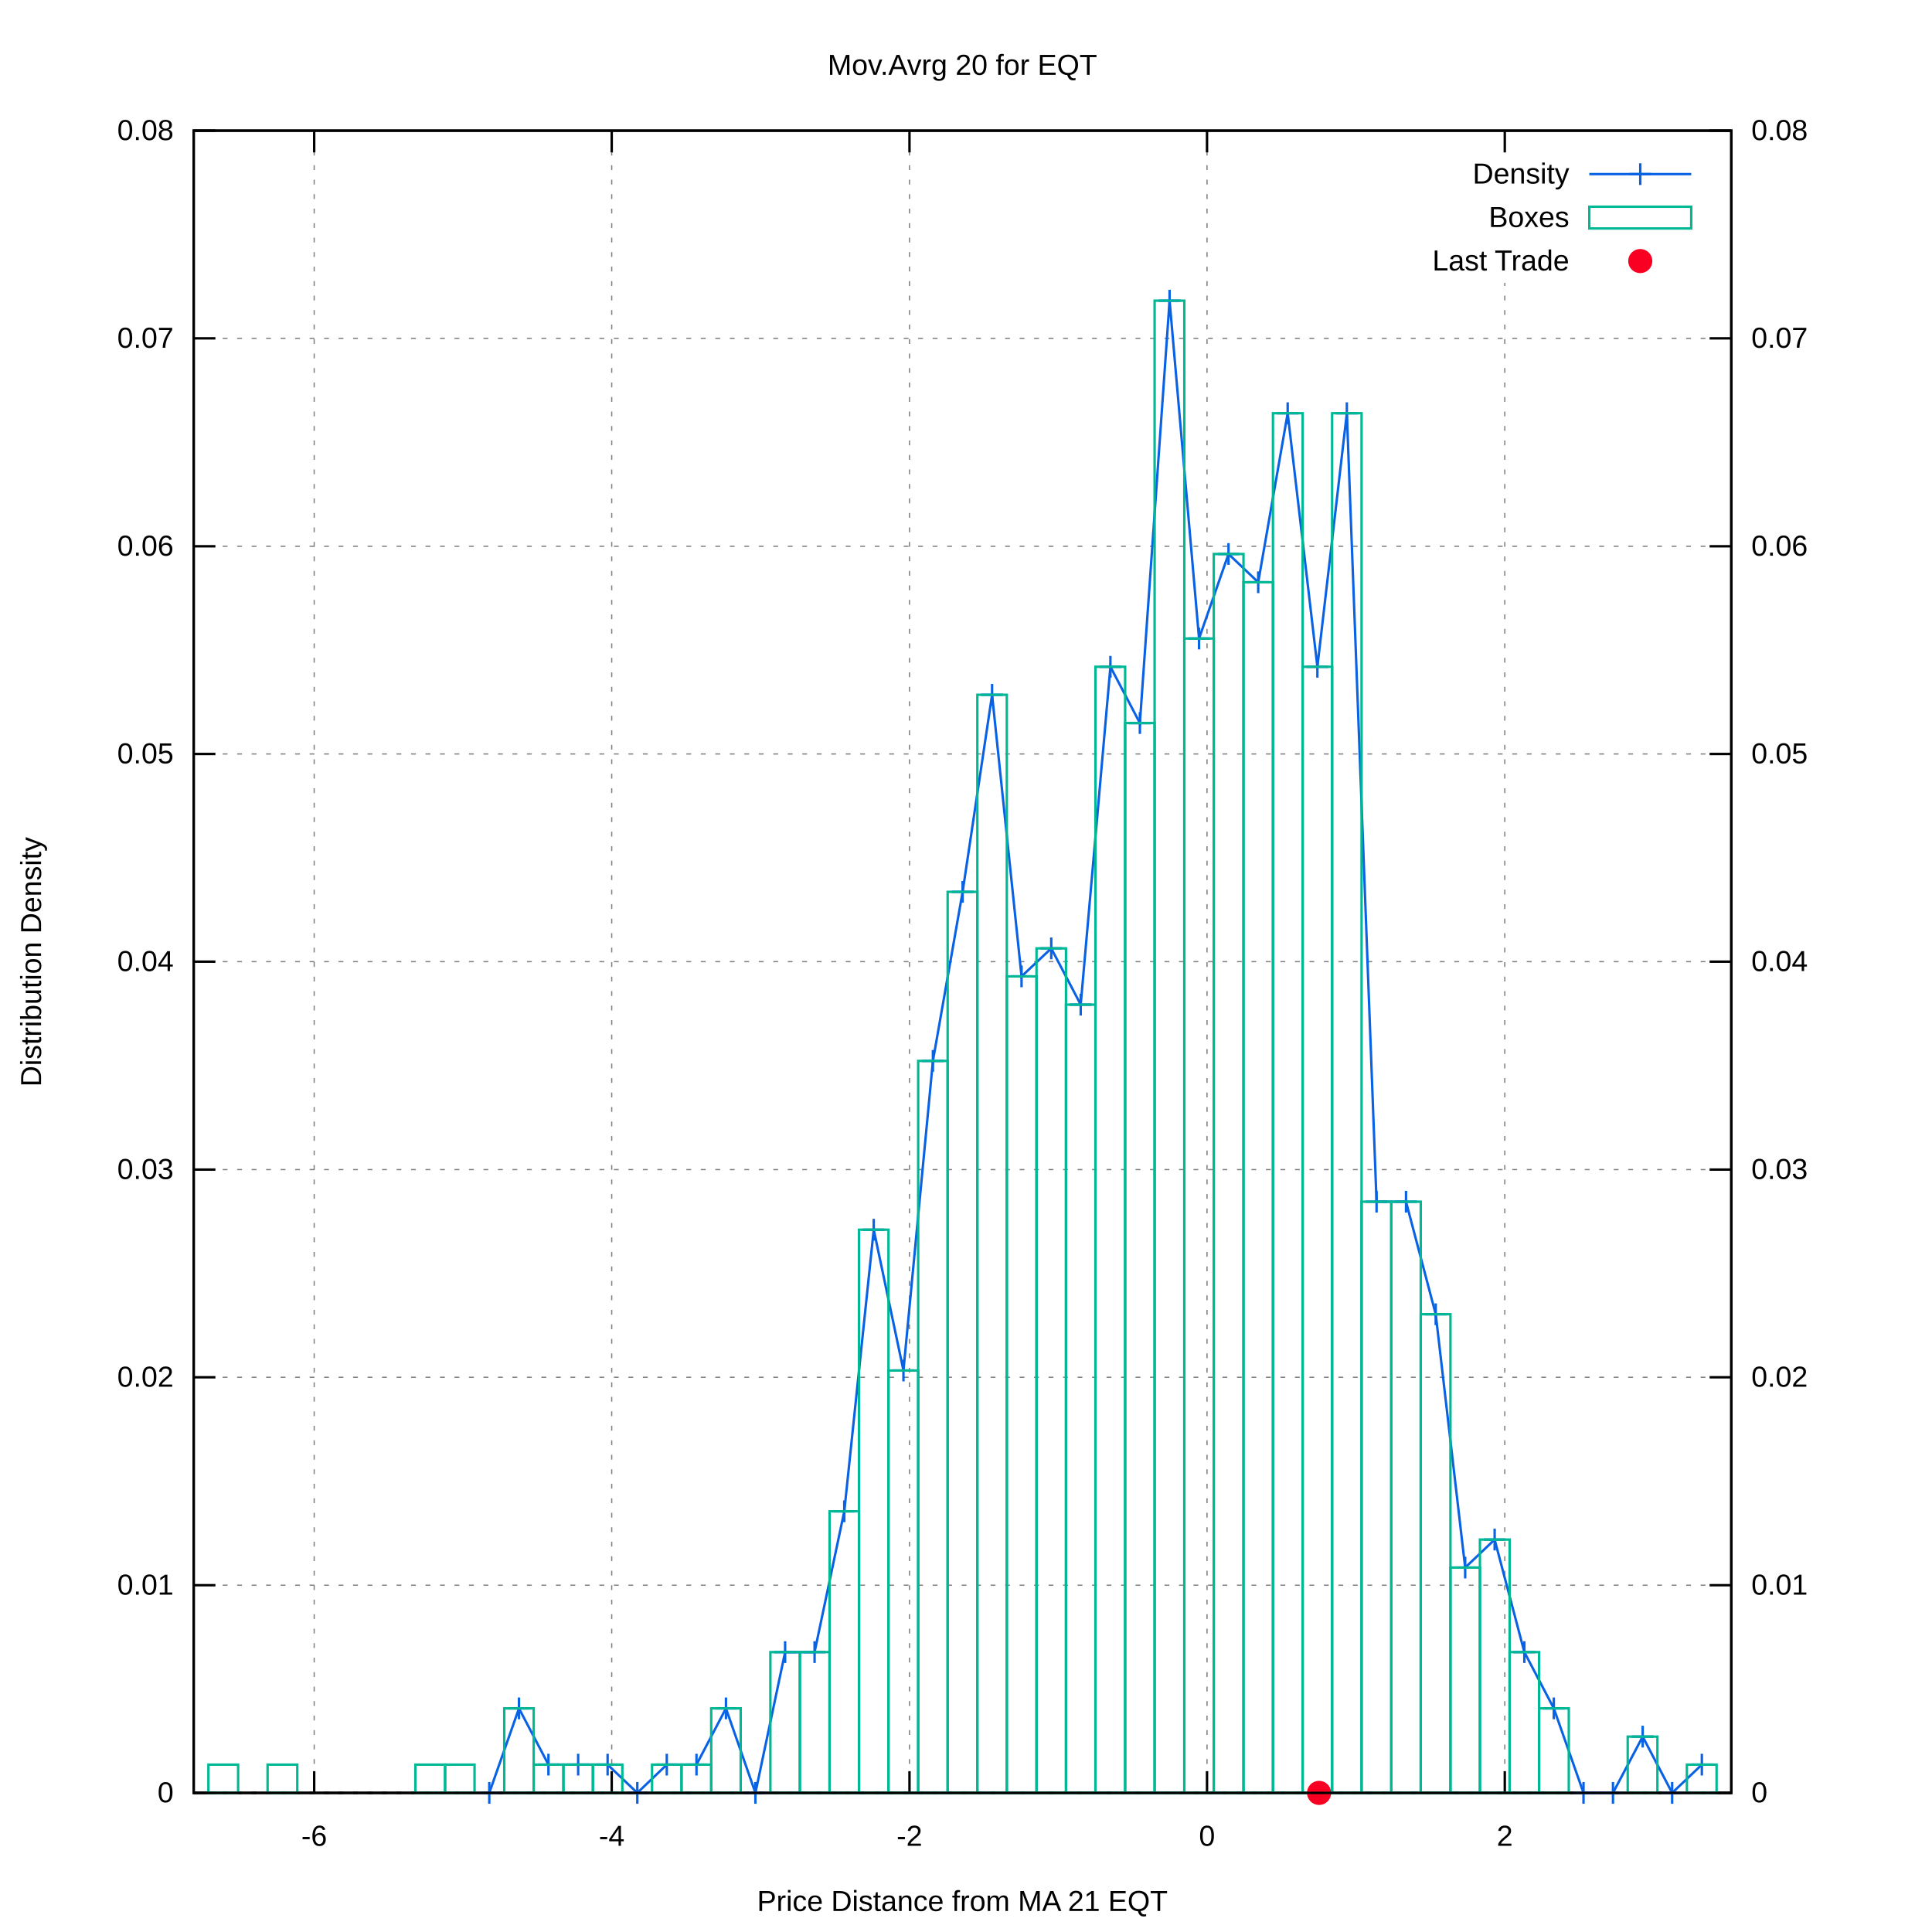
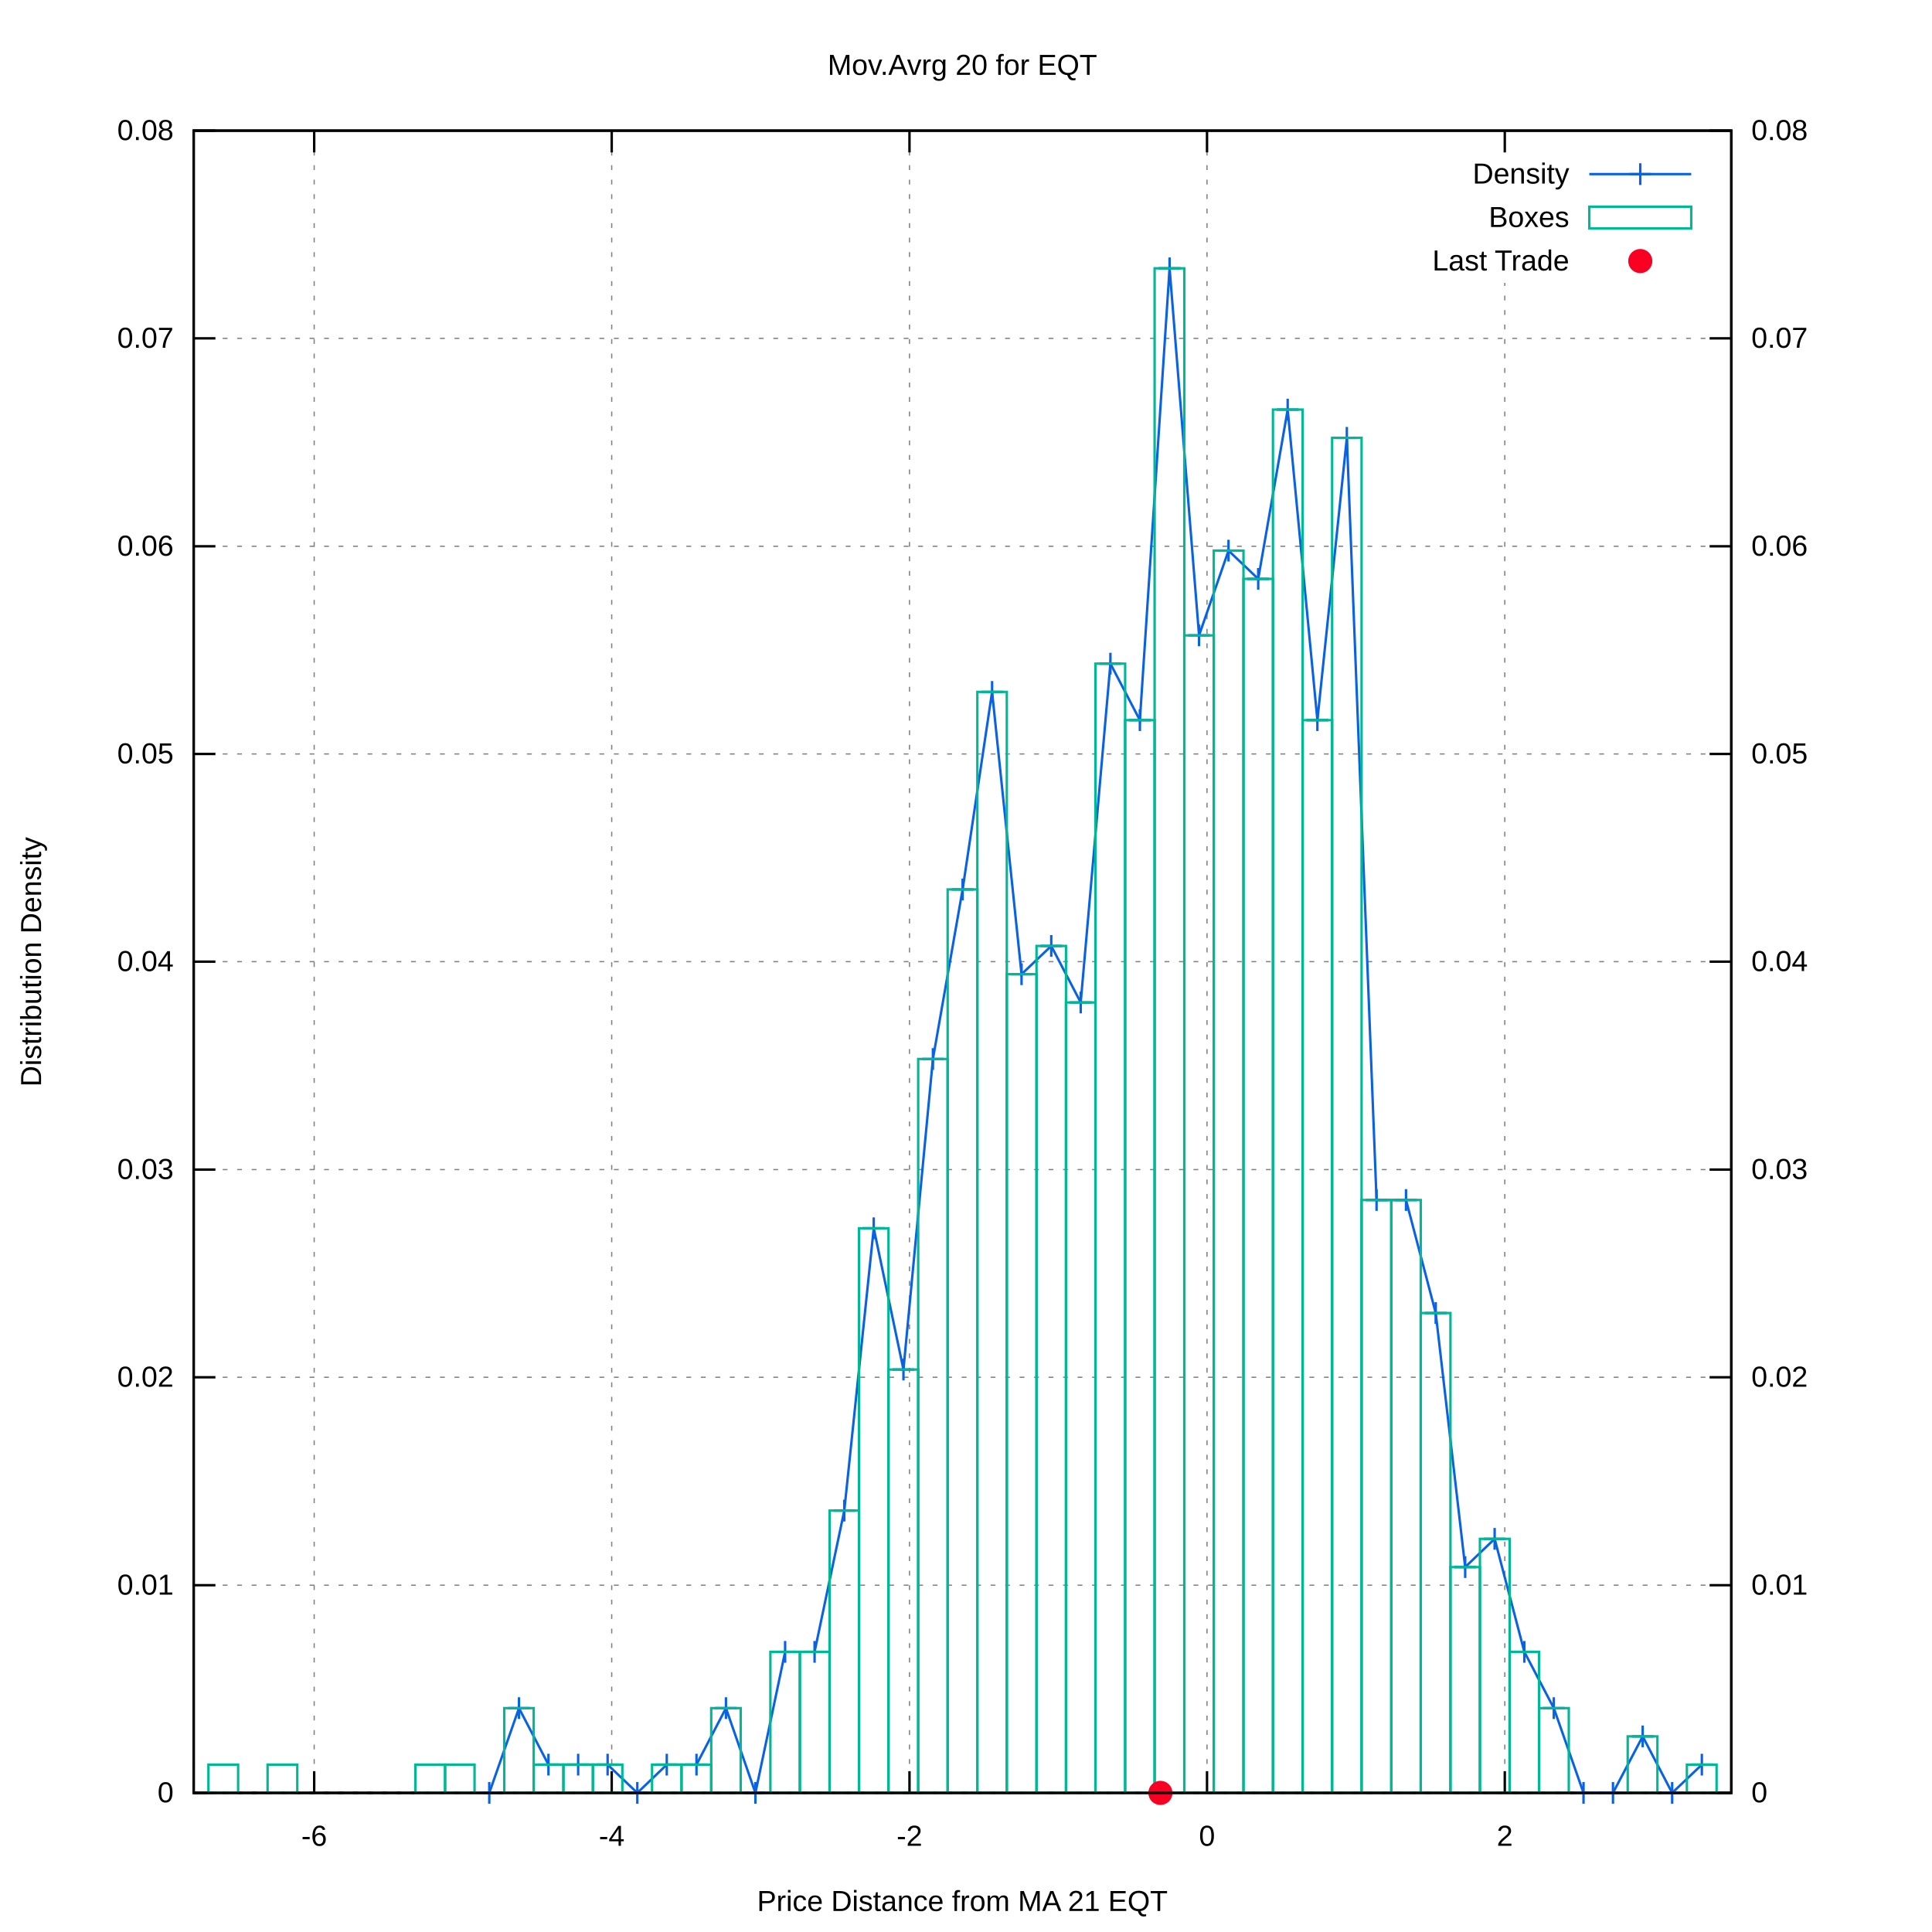
<svg xmlns="http://www.w3.org/2000/svg" xmlns:xlink="http://www.w3.org/1999/xlink" viewBox="0 0 800 800">
  <g id="gnuplot_canvas">
    <rect x="0" y="0" width="800" height="800" fill="#ffffff" />
    <defs>
      <circle id="gpDot" r="0.5" stroke-width="0.5" />
      <path id="gpPt0" stroke-width="0.222" stroke="currentColor" d="M-1,0 h2 M0,-1 v2" />
      <path id="gpPt1" stroke-width="0.222" stroke="currentColor" d="M-1,-1 L1,1 M1,-1 L-1,1" />
      <path id="gpPt2" stroke-width="0.222" stroke="currentColor" d="M-1,0 L1,0 M0,-1 L0,1 M-1,-1 L1,1 M-1,1 L1,-1" />
      <rect id="gpPt3" stroke-width="0.222" stroke="currentColor" x="-1" y="-1" width="2" height="2" />
      <rect id="gpPt4" stroke-width="0.222" stroke="currentColor" fill="currentColor" x="-1" y="-1" width="2" height="2" />
      <circle id="gpPt5" stroke-width="0.222" stroke="currentColor" cx="0" cy="0" r="1" />
      <use xlink:href="#gpPt5" id="gpPt6" fill="currentColor" stroke="none" />
      <path id="gpPt7" stroke-width="0.222" stroke="currentColor" d="M0,-1.33 L-1.33,0.67 L1.33,0.67 z" />
      <use xlink:href="#gpPt7" id="gpPt8" fill="currentColor" stroke="none" />
      <use xlink:href="#gpPt7" id="gpPt9" stroke="currentColor" transform="rotate(180)" />
      <use xlink:href="#gpPt9" id="gpPt10" fill="currentColor" stroke="none" />
      <use xlink:href="#gpPt3" id="gpPt11" stroke="currentColor" transform="rotate(45)" />
      <use xlink:href="#gpPt11" id="gpPt12" fill="currentColor" stroke="none" />
      <path id="gpPt13" stroke-width="0.222" stroke="currentColor" d="M0,1.330 L1.265,0.411 L0.782,-1.067 L-0.782,-1.076 L-1.265,0.411 z" />
      <use xlink:href="#gpPt13" id="gpPt14" fill="currentColor" stroke="none" />
      <filter id="textbox" filterUnits="objectBoundingBox" x="0" y="0" height="1" width="1">
        <feFlood flood-color="#FFFFFF" flood-opacity="1" result="bgnd" />
        <feComposite in="SourceGraphic" in2="bgnd" operator="atop" />
      </filter>
      <filter id="greybox" filterUnits="objectBoundingBox" x="0" y="0" height="1" width="1">
        <feFlood flood-color="lightgrey" flood-opacity="1" result="grey" />
        <feComposite in="SourceGraphic" in2="grey" operator="atop" />
      </filter>
    </defs>
    <g fill="none" color="#FFFFFF" stroke="black" stroke-width="1.00" stroke-linecap="butt" stroke-linejoin="miter">
</g>
    <g fill="none" color="black" stroke="currentColor" stroke-width="1.00" stroke-linecap="butt" stroke-linejoin="miter">
</g>
    <g fill="none" color="black" stroke="black" stroke-width="0.50" stroke-linecap="butt" stroke-linejoin="miter">
</g>
    <g fill="none" color="gray" stroke="currentColor" stroke-width="0.50" stroke-linecap="butt" stroke-linejoin="miter">
      <path stroke="gray" stroke-dasharray="2,4" class="gridline" d="M80.2,742.4 L716.9,742.4  " />
    </g>
    <g fill="none" color="gray" stroke="gray" stroke-width="1.00" stroke-linecap="butt" stroke-linejoin="miter">
</g>
    <g fill="none" color="black" stroke="currentColor" stroke-width="1.00" stroke-linecap="butt" stroke-linejoin="miter">
      <path stroke="black" d="M80.2,742.4 L89.2,742.4  " />
      <g transform="translate(71.9,746.3)" stroke="none" fill="black" font-family="arial" font-size="12.00" text-anchor="end">
        <text>
          <tspan font-family="arial"> 0</tspan>
        </text>
      </g>
    </g>
    <g fill="none" color="black" stroke="currentColor" stroke-width="1.00" stroke-linecap="butt" stroke-linejoin="miter">
</g>
    <g fill="none" color="black" stroke="black" stroke-width="0.50" stroke-linecap="butt" stroke-linejoin="miter">
</g>
    <g fill="none" color="gray" stroke="currentColor" stroke-width="0.50" stroke-linecap="butt" stroke-linejoin="miter">
      <path stroke="gray" stroke-dasharray="2,4" class="gridline" d="M80.2,656.4 L716.9,656.4  " />
    </g>
    <g fill="none" color="gray" stroke="gray" stroke-width="1.00" stroke-linecap="butt" stroke-linejoin="miter">
</g>
    <g fill="none" color="black" stroke="currentColor" stroke-width="1.00" stroke-linecap="butt" stroke-linejoin="miter">
      <path stroke="black" d="M80.2,656.4 L89.2,656.4  " />
      <g transform="translate(71.9,660.3)" stroke="none" fill="black" font-family="arial" font-size="12.00" text-anchor="end">
        <text>
          <tspan font-family="arial"> 0.01</tspan>
        </text>
      </g>
    </g>
    <g fill="none" color="black" stroke="currentColor" stroke-width="1.00" stroke-linecap="butt" stroke-linejoin="miter">
</g>
    <g fill="none" color="black" stroke="black" stroke-width="0.50" stroke-linecap="butt" stroke-linejoin="miter">
</g>
    <g fill="none" color="gray" stroke="currentColor" stroke-width="0.50" stroke-linecap="butt" stroke-linejoin="miter">
      <path stroke="gray" stroke-dasharray="2,4" class="gridline" d="M80.2,570.3 L716.9,570.3  " />
    </g>
    <g fill="none" color="gray" stroke="gray" stroke-width="1.00" stroke-linecap="butt" stroke-linejoin="miter">
</g>
    <g fill="none" color="black" stroke="currentColor" stroke-width="1.00" stroke-linecap="butt" stroke-linejoin="miter">
      <path stroke="black" d="M80.2,570.3 L89.2,570.3  " />
      <g transform="translate(71.9,574.2)" stroke="none" fill="black" font-family="arial" font-size="12.00" text-anchor="end">
        <text>
          <tspan font-family="arial"> 0.02</tspan>
        </text>
      </g>
    </g>
    <g fill="none" color="black" stroke="currentColor" stroke-width="1.00" stroke-linecap="butt" stroke-linejoin="miter">
</g>
    <g fill="none" color="black" stroke="black" stroke-width="0.50" stroke-linecap="butt" stroke-linejoin="miter">
</g>
    <g fill="none" color="gray" stroke="currentColor" stroke-width="0.50" stroke-linecap="butt" stroke-linejoin="miter">
      <path stroke="gray" stroke-dasharray="2,4" class="gridline" d="M80.2,484.3 L716.9,484.3  " />
    </g>
    <g fill="none" color="gray" stroke="gray" stroke-width="1.00" stroke-linecap="butt" stroke-linejoin="miter">
</g>
    <g fill="none" color="black" stroke="currentColor" stroke-width="1.00" stroke-linecap="butt" stroke-linejoin="miter">
      <path stroke="black" d="M80.2,484.3 L89.2,484.3  " />
      <g transform="translate(71.9,488.2)" stroke="none" fill="black" font-family="arial" font-size="12.00" text-anchor="end">
        <text>
          <tspan font-family="arial"> 0.03</tspan>
        </text>
      </g>
    </g>
    <g fill="none" color="black" stroke="currentColor" stroke-width="1.00" stroke-linecap="butt" stroke-linejoin="miter">
</g>
    <g fill="none" color="black" stroke="black" stroke-width="0.50" stroke-linecap="butt" stroke-linejoin="miter">
</g>
    <g fill="none" color="gray" stroke="currentColor" stroke-width="0.50" stroke-linecap="butt" stroke-linejoin="miter">
      <path stroke="gray" stroke-dasharray="2,4" class="gridline" d="M80.2,398.2 L716.9,398.2  " />
    </g>
    <g fill="none" color="gray" stroke="gray" stroke-width="1.00" stroke-linecap="butt" stroke-linejoin="miter">
</g>
    <g fill="none" color="black" stroke="currentColor" stroke-width="1.00" stroke-linecap="butt" stroke-linejoin="miter">
      <path stroke="black" d="M80.2,398.2 L89.2,398.2  " />
      <g transform="translate(71.9,402.1)" stroke="none" fill="black" font-family="arial" font-size="12.00" text-anchor="end">
        <text>
          <tspan font-family="arial"> 0.04</tspan>
        </text>
      </g>
    </g>
    <g fill="none" color="black" stroke="currentColor" stroke-width="1.00" stroke-linecap="butt" stroke-linejoin="miter">
</g>
    <g fill="none" color="black" stroke="black" stroke-width="0.50" stroke-linecap="butt" stroke-linejoin="miter">
</g>
    <g fill="none" color="gray" stroke="currentColor" stroke-width="0.50" stroke-linecap="butt" stroke-linejoin="miter">
      <path stroke="gray" stroke-dasharray="2,4" class="gridline" d="M80.2,312.2 L716.9,312.2  " />
    </g>
    <g fill="none" color="gray" stroke="gray" stroke-width="1.00" stroke-linecap="butt" stroke-linejoin="miter">
</g>
    <g fill="none" color="black" stroke="currentColor" stroke-width="1.00" stroke-linecap="butt" stroke-linejoin="miter">
      <path stroke="black" d="M80.2,312.2 L89.2,312.2  " />
      <g transform="translate(71.9,316.1)" stroke="none" fill="black" font-family="arial" font-size="12.00" text-anchor="end">
        <text>
          <tspan font-family="arial"> 0.05</tspan>
        </text>
      </g>
    </g>
    <g fill="none" color="black" stroke="currentColor" stroke-width="1.00" stroke-linecap="butt" stroke-linejoin="miter">
</g>
    <g fill="none" color="black" stroke="black" stroke-width="0.50" stroke-linecap="butt" stroke-linejoin="miter">
</g>
    <g fill="none" color="gray" stroke="currentColor" stroke-width="0.50" stroke-linecap="butt" stroke-linejoin="miter">
      <path stroke="gray" stroke-dasharray="2,4" class="gridline" d="M80.2,226.2 L716.9,226.2  " />
    </g>
    <g fill="none" color="gray" stroke="gray" stroke-width="1.00" stroke-linecap="butt" stroke-linejoin="miter">
</g>
    <g fill="none" color="black" stroke="currentColor" stroke-width="1.00" stroke-linecap="butt" stroke-linejoin="miter">
      <path stroke="black" d="M80.2,226.2 L89.2,226.2  " />
      <g transform="translate(71.9,230.1)" stroke="none" fill="black" font-family="arial" font-size="12.00" text-anchor="end">
        <text>
          <tspan font-family="arial"> 0.06</tspan>
        </text>
      </g>
    </g>
    <g fill="none" color="black" stroke="currentColor" stroke-width="1.00" stroke-linecap="butt" stroke-linejoin="miter">
</g>
    <g fill="none" color="black" stroke="black" stroke-width="0.50" stroke-linecap="butt" stroke-linejoin="miter">
</g>
    <g fill="none" color="gray" stroke="currentColor" stroke-width="0.50" stroke-linecap="butt" stroke-linejoin="miter">
      <path stroke="gray" stroke-dasharray="2,4" class="gridline" d="M80.2,140.1 L716.9,140.1  " />
    </g>
    <g fill="none" color="gray" stroke="gray" stroke-width="1.00" stroke-linecap="butt" stroke-linejoin="miter">
</g>
    <g fill="none" color="black" stroke="currentColor" stroke-width="1.00" stroke-linecap="butt" stroke-linejoin="miter">
      <path stroke="black" d="M80.2,140.1 L89.2,140.1  " />
      <g transform="translate(71.9,144.0)" stroke="none" fill="black" font-family="arial" font-size="12.00" text-anchor="end">
        <text>
          <tspan font-family="arial"> 0.07</tspan>
        </text>
      </g>
    </g>
    <g fill="none" color="black" stroke="currentColor" stroke-width="1.00" stroke-linecap="butt" stroke-linejoin="miter">
</g>
    <g fill="none" color="black" stroke="black" stroke-width="0.50" stroke-linecap="butt" stroke-linejoin="miter">
</g>
    <g fill="none" color="gray" stroke="currentColor" stroke-width="0.50" stroke-linecap="butt" stroke-linejoin="miter">
      <path stroke="gray" stroke-dasharray="2,4" class="gridline" d="M80.2,54.1 L716.9,54.1  " />
    </g>
    <g fill="none" color="gray" stroke="gray" stroke-width="1.00" stroke-linecap="butt" stroke-linejoin="miter">
</g>
    <g fill="none" color="black" stroke="currentColor" stroke-width="1.00" stroke-linecap="butt" stroke-linejoin="miter">
      <path stroke="black" d="M80.2,54.1 L89.2,54.1  " />
      <g transform="translate(71.9,58.0)" stroke="none" fill="black" font-family="arial" font-size="12.00" text-anchor="end">
        <text>
          <tspan font-family="arial"> 0.08</tspan>
        </text>
      </g>
    </g>
    <g fill="none" color="black" stroke="currentColor" stroke-width="1.00" stroke-linecap="butt" stroke-linejoin="miter">
</g>
    <g fill="none" color="black" stroke="black" stroke-width="0.50" stroke-linecap="butt" stroke-linejoin="miter">
</g>
    <g fill="none" color="gray" stroke="currentColor" stroke-width="0.50" stroke-linecap="butt" stroke-linejoin="miter">
      <path stroke="gray" stroke-dasharray="2,4" class="gridline" d="M130.1,742.4 L130.1,54.1  " />
    </g>
    <g fill="none" color="gray" stroke="gray" stroke-width="1.00" stroke-linecap="butt" stroke-linejoin="miter">
</g>
    <g fill="none" color="black" stroke="currentColor" stroke-width="1.00" stroke-linecap="butt" stroke-linejoin="miter">
      <path stroke="black" d="M130.1,742.4 L130.1,733.4 M130.1,54.1 L130.1,63.1  " />
      <g transform="translate(130.1,764.3)" stroke="none" fill="black" font-family="arial" font-size="12.00" text-anchor="middle">
        <text>
          <tspan font-family="arial">-6</tspan>
        </text>
      </g>
    </g>
    <g fill="none" color="black" stroke="currentColor" stroke-width="1.00" stroke-linecap="butt" stroke-linejoin="miter">
</g>
    <g fill="none" color="black" stroke="black" stroke-width="0.50" stroke-linecap="butt" stroke-linejoin="miter">
</g>
    <g fill="none" color="gray" stroke="currentColor" stroke-width="0.50" stroke-linecap="butt" stroke-linejoin="miter">
      <path stroke="gray" stroke-dasharray="2,4" class="gridline" d="M253.3,742.4 L253.3,54.1  " />
    </g>
    <g fill="none" color="gray" stroke="gray" stroke-width="1.00" stroke-linecap="butt" stroke-linejoin="miter">
</g>
    <g fill="none" color="black" stroke="currentColor" stroke-width="1.00" stroke-linecap="butt" stroke-linejoin="miter">
      <path stroke="black" d="M253.3,742.4 L253.3,733.4 M253.3,54.1 L253.3,63.1  " />
      <g transform="translate(253.3,764.3)" stroke="none" fill="black" font-family="arial" font-size="12.00" text-anchor="middle">
        <text>
          <tspan font-family="arial">-4</tspan>
        </text>
      </g>
    </g>
    <g fill="none" color="black" stroke="currentColor" stroke-width="1.00" stroke-linecap="butt" stroke-linejoin="miter">
</g>
    <g fill="none" color="black" stroke="black" stroke-width="0.50" stroke-linecap="butt" stroke-linejoin="miter">
</g>
    <g fill="none" color="gray" stroke="currentColor" stroke-width="0.50" stroke-linecap="butt" stroke-linejoin="miter">
      <path stroke="gray" stroke-dasharray="2,4" class="gridline" d="M376.6,742.4 L376.6,54.1  " />
    </g>
    <g fill="none" color="gray" stroke="gray" stroke-width="1.00" stroke-linecap="butt" stroke-linejoin="miter">
</g>
    <g fill="none" color="black" stroke="currentColor" stroke-width="1.00" stroke-linecap="butt" stroke-linejoin="miter">
      <path stroke="black" d="M376.6,742.4 L376.6,733.4 M376.6,54.1 L376.6,63.1  " />
      <g transform="translate(376.6,764.3)" stroke="none" fill="black" font-family="arial" font-size="12.00" text-anchor="middle">
        <text>
          <tspan font-family="arial">-2</tspan>
        </text>
      </g>
    </g>
    <g fill="none" color="black" stroke="currentColor" stroke-width="1.00" stroke-linecap="butt" stroke-linejoin="miter">
</g>
    <g fill="none" color="black" stroke="black" stroke-width="0.50" stroke-linecap="butt" stroke-linejoin="miter">
</g>
    <g fill="none" color="gray" stroke="currentColor" stroke-width="0.50" stroke-linecap="butt" stroke-linejoin="miter">
      <path stroke="gray" stroke-dasharray="2,4" class="gridline" d="M499.8,742.4 L499.8,54.1  " />
    </g>
    <g fill="none" color="gray" stroke="gray" stroke-width="1.00" stroke-linecap="butt" stroke-linejoin="miter">
</g>
    <g fill="none" color="black" stroke="currentColor" stroke-width="1.00" stroke-linecap="butt" stroke-linejoin="miter">
      <path stroke="black" d="M499.8,742.4 L499.8,733.4 M499.8,54.1 L499.8,63.1  " />
      <g transform="translate(499.8,764.3)" stroke="none" fill="black" font-family="arial" font-size="12.00" text-anchor="middle">
        <text>
          <tspan font-family="arial"> 0</tspan>
        </text>
      </g>
    </g>
    <g fill="none" color="black" stroke="currentColor" stroke-width="1.00" stroke-linecap="butt" stroke-linejoin="miter">
</g>
    <g fill="none" color="black" stroke="black" stroke-width="0.50" stroke-linecap="butt" stroke-linejoin="miter">
</g>
    <g fill="none" color="gray" stroke="currentColor" stroke-width="0.50" stroke-linecap="butt" stroke-linejoin="miter">
      <path stroke="gray" stroke-dasharray="2,4" class="gridline" d="M623.1,742.4 L623.1,117.1 M623.1,63.1 L623.1,54.1  " />
    </g>
    <g fill="none" color="gray" stroke="gray" stroke-width="1.00" stroke-linecap="butt" stroke-linejoin="miter">
</g>
    <g fill="none" color="black" stroke="currentColor" stroke-width="1.00" stroke-linecap="butt" stroke-linejoin="miter">
      <path stroke="black" d="M623.1,742.4 L623.1,733.4 M623.1,54.1 L623.1,63.1  " />
      <g transform="translate(623.1,764.3)" stroke="none" fill="black" font-family="arial" font-size="12.00" text-anchor="middle">
        <text>
          <tspan font-family="arial"> 2</tspan>
        </text>
      </g>
    </g>
    <g fill="none" color="black" stroke="currentColor" stroke-width="1.00" stroke-linecap="butt" stroke-linejoin="miter">
      <path stroke="black" d="M716.9,742.4 L707.9,742.4  " />
      <g transform="translate(725.2,746.3)" stroke="none" fill="black" font-family="arial" font-size="12.00" text-anchor="start">
        <text>
          <tspan font-family="arial"> 0</tspan>
        </text>
      </g>
    </g>
    <g fill="none" color="black" stroke="currentColor" stroke-width="1.00" stroke-linecap="butt" stroke-linejoin="miter">
      <path stroke="black" d="M716.9,656.4 L707.9,656.4  " />
      <g transform="translate(725.2,660.3)" stroke="none" fill="black" font-family="arial" font-size="12.00" text-anchor="start">
        <text>
          <tspan font-family="arial"> 0.01</tspan>
        </text>
      </g>
    </g>
    <g fill="none" color="black" stroke="currentColor" stroke-width="1.00" stroke-linecap="butt" stroke-linejoin="miter">
      <path stroke="black" d="M716.9,570.3 L707.9,570.3  " />
      <g transform="translate(725.2,574.2)" stroke="none" fill="black" font-family="arial" font-size="12.00" text-anchor="start">
        <text>
          <tspan font-family="arial"> 0.02</tspan>
        </text>
      </g>
    </g>
    <g fill="none" color="black" stroke="currentColor" stroke-width="1.00" stroke-linecap="butt" stroke-linejoin="miter">
      <path stroke="black" d="M716.9,484.3 L707.9,484.3  " />
      <g transform="translate(725.2,488.2)" stroke="none" fill="black" font-family="arial" font-size="12.00" text-anchor="start">
        <text>
          <tspan font-family="arial"> 0.03</tspan>
        </text>
      </g>
    </g>
    <g fill="none" color="black" stroke="currentColor" stroke-width="1.00" stroke-linecap="butt" stroke-linejoin="miter">
      <path stroke="black" d="M716.9,398.2 L707.9,398.2  " />
      <g transform="translate(725.2,402.1)" stroke="none" fill="black" font-family="arial" font-size="12.00" text-anchor="start">
        <text>
          <tspan font-family="arial"> 0.04</tspan>
        </text>
      </g>
    </g>
    <g fill="none" color="black" stroke="currentColor" stroke-width="1.00" stroke-linecap="butt" stroke-linejoin="miter">
      <path stroke="black" d="M716.9,312.2 L707.9,312.2  " />
      <g transform="translate(725.2,316.1)" stroke="none" fill="black" font-family="arial" font-size="12.00" text-anchor="start">
        <text>
          <tspan font-family="arial"> 0.05</tspan>
        </text>
      </g>
    </g>
    <g fill="none" color="black" stroke="currentColor" stroke-width="1.00" stroke-linecap="butt" stroke-linejoin="miter">
      <path stroke="black" d="M716.9,226.2 L707.9,226.2  " />
      <g transform="translate(725.2,230.1)" stroke="none" fill="black" font-family="arial" font-size="12.00" text-anchor="start">
        <text>
          <tspan font-family="arial"> 0.06</tspan>
        </text>
      </g>
    </g>
    <g fill="none" color="black" stroke="currentColor" stroke-width="1.00" stroke-linecap="butt" stroke-linejoin="miter">
      <path stroke="black" d="M716.9,140.1 L707.9,140.1  " />
      <g transform="translate(725.2,144.0)" stroke="none" fill="black" font-family="arial" font-size="12.00" text-anchor="start">
        <text>
          <tspan font-family="arial"> 0.07</tspan>
        </text>
      </g>
    </g>
    <g fill="none" color="black" stroke="currentColor" stroke-width="1.00" stroke-linecap="butt" stroke-linejoin="miter">
      <path stroke="black" d="M716.9,54.1 L707.9,54.1  " />
      <g transform="translate(725.2,58.0)" stroke="none" fill="black" font-family="arial" font-size="12.00" text-anchor="start">
        <text>
          <tspan font-family="arial"> 0.08</tspan>
        </text>
      </g>
    </g>
    <g fill="none" color="black" stroke="currentColor" stroke-width="1.00" stroke-linecap="butt" stroke-linejoin="miter">
</g>
    <g fill="none" color="gray" stroke="currentColor" stroke-width="1.00" stroke-linecap="butt" stroke-linejoin="miter">
      <path stroke="black" stroke-dasharray="2,4" d="M80.2,742.4 L716.9,742.4  " />
    </g>
    <g fill="none" color="black" stroke="currentColor" stroke-width="1.00" stroke-linecap="butt" stroke-linejoin="miter">
      <path stroke="black" d="M80.2,54.1 L80.2,742.4 L716.9,742.4 L716.9,54.1 L80.2,54.1 Z  " />
    </g>
    <g fill="none" color="black" stroke="currentColor" stroke-width="1.00" stroke-linecap="butt" stroke-linejoin="miter">
      <g transform="translate(17.0,398.3) rotate(270)" stroke="none" fill="black" font-family="arial" font-size="12.00" text-anchor="middle">
        <text>
          <tspan font-family="arial">Distribution Density</tspan>
        </text>
      </g>
    </g>
    <g fill="none" color="black" stroke="currentColor" stroke-width="1.00" stroke-linecap="butt" stroke-linejoin="miter">
      <g transform="translate(398.5,791.3)" stroke="none" fill="black" font-family="arial" font-size="12.00" text-anchor="middle">
        <text>
          <tspan font-family="arial">Price Distance from MA 21 EQT</tspan>
        </text>
      </g>
    </g>
    <g fill="none" color="black" stroke="currentColor" stroke-width="1.00" stroke-linecap="butt" stroke-linejoin="miter">
      <g transform="translate(398.5,31.0)" stroke="none" fill="black" font-family="arial" font-size="12.00" text-anchor="middle">
        <text>
          <tspan font-family="arial">Mov.Avrg 20 for EQT </tspan>
        </text>
      </g>
    </g>
    <g id="gnuplot_plot_1">
      <g fill="none" color="black" stroke="currentColor" stroke-width="1.00" stroke-linecap="butt" stroke-linejoin="miter">
        <g transform="translate(649.8,76.0)" stroke="none" fill="black" font-family="arial" font-size="12.00" text-anchor="end">
          <text>
            <tspan font-family="arial">Density</tspan>
          </text>
        </g>
      </g>
      <g fill="none" color="black" stroke="currentColor" stroke-width="1.00" stroke-linecap="butt" stroke-linejoin="miter">
-         <path stroke="rgb(  9,  97, 228)" d="M658.1,72.1 L700.3,72.1 M202.6,742.4 L214.9,707.4 L227.1,730.7 L239.4,730.7 L251.6,730.7 L263.9,742.4   L276.1,730.7 L288.4,730.7 L300.6,707.4 L312.8,742.4 L325.1,684.1 L337.3,684.1 L349.6,625.8 L361.8,509.2   L374.1,567.5 L386.3,439.3 L398.6,369.3 L410.8,287.7 L423.0,404.3 L435.3,392.7 L447.5,416.0 L459.8,276.1   L472.0,299.4 L484.3,124.5 L496.5,264.4 L508.7,229.4 L521.0,241.1 L533.2,171.1 L545.5,276.1 L557.7,171.1   L570.0,497.6 L582.2,497.6 L594.5,544.2 L606.7,649.1 L618.9,637.5 L631.2,684.1 L643.4,707.4 L655.7,742.4   L667.9,742.4 L680.2,719.1 L692.4,742.4 L704.7,730.7  " />
+         <path stroke="rgb(  9,  97, 228)" d="M658.1,72.1 L700.3,72.1 M202.6,742.4 L214.9,707.3 L227.1,730.7 L239.4,730.7 L251.6,730.7 L263.9,742.4   L276.1,730.7 L288.4,730.7 L300.6,707.3 L312.8,742.4 L325.1,684.0 L337.3,684.0 L349.6,625.5 L361.8,508.6   L374.1,567.1 L386.3,438.5 L398.6,368.3 L410.8,286.5 L423.0,403.4 L435.3,391.7 L447.5,415.1 L459.8,274.8   L472.0,298.2 L484.3,111.1 L496.5,263.1 L508.7,228.0 L521.0,239.7 L533.2,169.6 L545.5,298.2 L557.7,181.3   L570.0,496.9 L582.2,496.9 L594.5,543.7 L606.7,648.9 L618.9,637.2 L631.2,684.0 L643.4,707.3 L655.7,742.4   L667.9,742.4 L680.2,719.0 L692.4,742.4 L704.7,730.7  " />
        <use xlink:href="#gpPt0" transform="translate(202.6,742.4) scale(4.50)" color="rgb(  9,  97, 228)" />
-         <use xlink:href="#gpPt0" transform="translate(214.9,707.4) scale(4.50)" color="rgb(  9,  97, 228)" />
+         <use xlink:href="#gpPt0" transform="translate(214.9,707.3) scale(4.50)" color="rgb(  9,  97, 228)" />
        <use xlink:href="#gpPt0" transform="translate(227.1,730.7) scale(4.50)" color="rgb(  9,  97, 228)" />
        <use xlink:href="#gpPt0" transform="translate(239.4,730.7) scale(4.50)" color="rgb(  9,  97, 228)" />
        <use xlink:href="#gpPt0" transform="translate(251.6,730.7) scale(4.50)" color="rgb(  9,  97, 228)" />
        <use xlink:href="#gpPt0" transform="translate(263.9,742.4) scale(4.50)" color="rgb(  9,  97, 228)" />
        <use xlink:href="#gpPt0" transform="translate(276.1,730.7) scale(4.50)" color="rgb(  9,  97, 228)" />
        <use xlink:href="#gpPt0" transform="translate(288.4,730.7) scale(4.50)" color="rgb(  9,  97, 228)" />
-         <use xlink:href="#gpPt0" transform="translate(300.6,707.4) scale(4.50)" color="rgb(  9,  97, 228)" />
+         <use xlink:href="#gpPt0" transform="translate(300.6,707.3) scale(4.50)" color="rgb(  9,  97, 228)" />
        <use xlink:href="#gpPt0" transform="translate(312.8,742.4) scale(4.50)" color="rgb(  9,  97, 228)" />
-         <use xlink:href="#gpPt0" transform="translate(325.1,684.1) scale(4.50)" color="rgb(  9,  97, 228)" />
-         <use xlink:href="#gpPt0" transform="translate(337.3,684.1) scale(4.50)" color="rgb(  9,  97, 228)" />
-         <use xlink:href="#gpPt0" transform="translate(349.6,625.8) scale(4.50)" color="rgb(  9,  97, 228)" />
-         <use xlink:href="#gpPt0" transform="translate(361.8,509.2) scale(4.50)" color="rgb(  9,  97, 228)" />
-         <use xlink:href="#gpPt0" transform="translate(374.1,567.5) scale(4.50)" color="rgb(  9,  97, 228)" />
-         <use xlink:href="#gpPt0" transform="translate(386.3,439.3) scale(4.50)" color="rgb(  9,  97, 228)" />
-         <use xlink:href="#gpPt0" transform="translate(398.6,369.3) scale(4.50)" color="rgb(  9,  97, 228)" />
-         <use xlink:href="#gpPt0" transform="translate(410.8,287.7) scale(4.50)" color="rgb(  9,  97, 228)" />
-         <use xlink:href="#gpPt0" transform="translate(423.0,404.3) scale(4.50)" color="rgb(  9,  97, 228)" />
-         <use xlink:href="#gpPt0" transform="translate(435.3,392.7) scale(4.50)" color="rgb(  9,  97, 228)" />
-         <use xlink:href="#gpPt0" transform="translate(447.5,416.0) scale(4.50)" color="rgb(  9,  97, 228)" />
-         <use xlink:href="#gpPt0" transform="translate(459.8,276.1) scale(4.50)" color="rgb(  9,  97, 228)" />
-         <use xlink:href="#gpPt0" transform="translate(472.0,299.4) scale(4.50)" color="rgb(  9,  97, 228)" />
-         <use xlink:href="#gpPt0" transform="translate(484.3,124.5) scale(4.50)" color="rgb(  9,  97, 228)" />
-         <use xlink:href="#gpPt0" transform="translate(496.5,264.4) scale(4.50)" color="rgb(  9,  97, 228)" />
-         <use xlink:href="#gpPt0" transform="translate(508.7,229.4) scale(4.50)" color="rgb(  9,  97, 228)" />
-         <use xlink:href="#gpPt0" transform="translate(521.0,241.1) scale(4.50)" color="rgb(  9,  97, 228)" />
-         <use xlink:href="#gpPt0" transform="translate(533.2,171.1) scale(4.50)" color="rgb(  9,  97, 228)" />
-         <use xlink:href="#gpPt0" transform="translate(545.5,276.1) scale(4.50)" color="rgb(  9,  97, 228)" />
-         <use xlink:href="#gpPt0" transform="translate(557.7,171.1) scale(4.50)" color="rgb(  9,  97, 228)" />
-         <use xlink:href="#gpPt0" transform="translate(570.0,497.6) scale(4.50)" color="rgb(  9,  97, 228)" />
-         <use xlink:href="#gpPt0" transform="translate(582.2,497.6) scale(4.50)" color="rgb(  9,  97, 228)" />
-         <use xlink:href="#gpPt0" transform="translate(594.5,544.2) scale(4.50)" color="rgb(  9,  97, 228)" />
-         <use xlink:href="#gpPt0" transform="translate(606.7,649.1) scale(4.50)" color="rgb(  9,  97, 228)" />
-         <use xlink:href="#gpPt0" transform="translate(618.9,637.5) scale(4.50)" color="rgb(  9,  97, 228)" />
-         <use xlink:href="#gpPt0" transform="translate(631.2,684.1) scale(4.50)" color="rgb(  9,  97, 228)" />
-         <use xlink:href="#gpPt0" transform="translate(643.4,707.4) scale(4.50)" color="rgb(  9,  97, 228)" />
+         <use xlink:href="#gpPt0" transform="translate(325.1,684.0) scale(4.50)" color="rgb(  9,  97, 228)" />
+         <use xlink:href="#gpPt0" transform="translate(337.3,684.0) scale(4.50)" color="rgb(  9,  97, 228)" />
+         <use xlink:href="#gpPt0" transform="translate(349.6,625.5) scale(4.50)" color="rgb(  9,  97, 228)" />
+         <use xlink:href="#gpPt0" transform="translate(361.8,508.6) scale(4.50)" color="rgb(  9,  97, 228)" />
+         <use xlink:href="#gpPt0" transform="translate(374.1,567.1) scale(4.50)" color="rgb(  9,  97, 228)" />
+         <use xlink:href="#gpPt0" transform="translate(386.3,438.5) scale(4.50)" color="rgb(  9,  97, 228)" />
+         <use xlink:href="#gpPt0" transform="translate(398.6,368.3) scale(4.50)" color="rgb(  9,  97, 228)" />
+         <use xlink:href="#gpPt0" transform="translate(410.8,286.5) scale(4.50)" color="rgb(  9,  97, 228)" />
+         <use xlink:href="#gpPt0" transform="translate(423.0,403.4) scale(4.50)" color="rgb(  9,  97, 228)" />
+         <use xlink:href="#gpPt0" transform="translate(435.3,391.7) scale(4.50)" color="rgb(  9,  97, 228)" />
+         <use xlink:href="#gpPt0" transform="translate(447.5,415.1) scale(4.50)" color="rgb(  9,  97, 228)" />
+         <use xlink:href="#gpPt0" transform="translate(459.8,274.8) scale(4.50)" color="rgb(  9,  97, 228)" />
+         <use xlink:href="#gpPt0" transform="translate(472.0,298.2) scale(4.50)" color="rgb(  9,  97, 228)" />
+         <use xlink:href="#gpPt0" transform="translate(484.3,111.1) scale(4.50)" color="rgb(  9,  97, 228)" />
+         <use xlink:href="#gpPt0" transform="translate(496.5,263.1) scale(4.50)" color="rgb(  9,  97, 228)" />
+         <use xlink:href="#gpPt0" transform="translate(508.7,228.0) scale(4.50)" color="rgb(  9,  97, 228)" />
+         <use xlink:href="#gpPt0" transform="translate(521.0,239.7) scale(4.50)" color="rgb(  9,  97, 228)" />
+         <use xlink:href="#gpPt0" transform="translate(533.2,169.6) scale(4.50)" color="rgb(  9,  97, 228)" />
+         <use xlink:href="#gpPt0" transform="translate(545.5,298.2) scale(4.50)" color="rgb(  9,  97, 228)" />
+         <use xlink:href="#gpPt0" transform="translate(557.7,181.3) scale(4.50)" color="rgb(  9,  97, 228)" />
+         <use xlink:href="#gpPt0" transform="translate(570.0,496.9) scale(4.50)" color="rgb(  9,  97, 228)" />
+         <use xlink:href="#gpPt0" transform="translate(582.2,496.9) scale(4.50)" color="rgb(  9,  97, 228)" />
+         <use xlink:href="#gpPt0" transform="translate(594.5,543.7) scale(4.50)" color="rgb(  9,  97, 228)" />
+         <use xlink:href="#gpPt0" transform="translate(606.7,648.9) scale(4.50)" color="rgb(  9,  97, 228)" />
+         <use xlink:href="#gpPt0" transform="translate(618.9,637.2) scale(4.50)" color="rgb(  9,  97, 228)" />
+         <use xlink:href="#gpPt0" transform="translate(631.2,684.0) scale(4.50)" color="rgb(  9,  97, 228)" />
+         <use xlink:href="#gpPt0" transform="translate(643.4,707.3) scale(4.50)" color="rgb(  9,  97, 228)" />
        <use xlink:href="#gpPt0" transform="translate(655.7,742.4) scale(4.50)" color="rgb(  9,  97, 228)" />
        <use xlink:href="#gpPt0" transform="translate(667.9,742.4) scale(4.50)" color="rgb(  9,  97, 228)" />
-         <use xlink:href="#gpPt0" transform="translate(680.2,719.1) scale(4.50)" color="rgb(  9,  97, 228)" />
+         <use xlink:href="#gpPt0" transform="translate(680.2,719.0) scale(4.50)" color="rgb(  9,  97, 228)" />
        <use xlink:href="#gpPt0" transform="translate(692.4,742.4) scale(4.50)" color="rgb(  9,  97, 228)" />
        <use xlink:href="#gpPt0" transform="translate(704.7,730.7) scale(4.50)" color="rgb(  9,  97, 228)" />
        <use xlink:href="#gpPt0" transform="translate(679.2,72.1) scale(4.50)" color="rgb(  9,  97, 228)" />
      </g>
    </g>
    <g id="gnuplot_plot_2">
      <g fill="none" color="black" stroke="currentColor" stroke-width="1.00" stroke-linecap="butt" stroke-linejoin="miter">
        <g transform="translate(649.8,94.0)" stroke="none" fill="black" font-family="arial" font-size="12.00" text-anchor="end">
          <text>
            <tspan font-family="arial">Boxes</tspan>
          </text>
        </g>
      </g>
      <g fill="none" color="black" stroke="currentColor" stroke-width="1.00" stroke-linecap="butt" stroke-linejoin="miter">
        <path stroke="rgb(  0, 184, 148)" d="M658.1,94.6 L700.3,94.6 L700.3,85.6 L658.1,85.6 L658.1,94.6 Z  " />
        <path stroke="rgb(  0, 184, 148)" d="M86.3,742.4 L86.3,730.7 L98.6,730.7 L98.6,742.4 L86.3,742.4 Z  " />
        <path stroke="rgb(  0, 184, 148)" d="M110.8,742.4 L110.8,730.7 L123.1,730.7 L123.1,742.4 L110.8,742.4 Z  " />
        <path stroke="rgb(  0, 184, 148)" d="M172.0,742.4 L172.0,730.7 L184.3,730.7 L184.3,742.4 L172.0,742.4 Z  " />
        <path stroke="rgb(  0, 184, 148)" d="M184.3,742.4 L184.3,730.7 L196.5,730.7 L196.5,742.4 L184.3,742.4 Z  " />
-         <path stroke="rgb(  0, 184, 148)" d="M208.8,742.4 L208.8,707.4 L221.0,707.4 L221.0,742.4 L208.8,742.4 Z  " />
+         <path stroke="rgb(  0, 184, 148)" d="M208.8,742.4 L208.8,707.3 L221.0,707.3 L221.0,742.4 L208.8,742.4 Z  " />
        <path stroke="rgb(  0, 184, 148)" d="M221.0,742.4 L221.0,730.7 L233.3,730.7 L233.3,742.4 L221.0,742.4 Z  " />
        <path stroke="rgb(  0, 184, 148)" d="M233.3,742.4 L233.3,730.7 L245.5,730.7 L245.5,742.4 L233.3,742.4 Z  " />
        <path stroke="rgb(  0, 184, 148)" d="M245.5,742.4 L245.5,730.7 L257.7,730.7 L257.7,742.4 L245.5,742.4 Z  " />
        <path stroke="rgb(  0, 184, 148)" d="M270.0,742.4 L270.0,730.7 L282.2,730.7 L282.2,742.4 L270.0,742.4 Z  " />
        <path stroke="rgb(  0, 184, 148)" d="M282.2,742.4 L282.2,730.7 L294.5,730.7 L294.5,742.4 L282.2,742.4 Z  " />
-         <path stroke="rgb(  0, 184, 148)" d="M294.5,742.4 L294.5,707.4 L306.7,707.4 L306.7,742.4 L294.5,742.4 Z  " />
-         <path stroke="rgb(  0, 184, 148)" d="M319.0,742.4 L319.0,684.1 L331.2,684.1 L331.2,742.4 L319.0,742.4 Z  " />
-         <path stroke="rgb(  0, 184, 148)" d="M331.2,742.4 L331.2,684.1 L343.5,684.1 L343.5,742.4 L331.2,742.4 Z  " />
-         <path stroke="rgb(  0, 184, 148)" d="M343.5,742.4 L343.5,625.8 L355.7,625.8 L355.7,742.4 L343.5,742.4 Z  " />
-         <path stroke="rgb(  0, 184, 148)" d="M355.7,742.4 L355.7,509.2 L367.9,509.2 L367.9,742.4 L355.7,742.4 Z  " />
-         <path stroke="rgb(  0, 184, 148)" d="M367.9,742.4 L367.9,567.5 L380.2,567.5 L380.2,742.4 L367.9,742.4 Z  " />
-         <path stroke="rgb(  0, 184, 148)" d="M380.2,742.4 L380.2,439.3 L392.4,439.3 L392.4,742.4 L380.2,742.4 Z  " />
-         <path stroke="rgb(  0, 184, 148)" d="M392.4,742.4 L392.4,369.3 L404.7,369.3 L404.7,742.4 L392.4,742.4 Z  " />
-         <path stroke="rgb(  0, 184, 148)" d="M404.7,742.4 L404.7,287.7 L416.9,287.7 L416.9,742.4 L404.7,742.4 Z  " />
-         <path stroke="rgb(  0, 184, 148)" d="M416.9,742.4 L416.9,404.3 L429.2,404.3 L429.2,742.4 L416.9,742.4 Z  " />
-         <path stroke="rgb(  0, 184, 148)" d="M429.2,742.4 L429.2,392.7 L441.4,392.7 L441.4,742.4 L429.2,742.4 Z  " />
-         <path stroke="rgb(  0, 184, 148)" d="M441.4,742.4 L441.4,416.0 L453.6,416.0 L453.6,742.4 L441.4,742.4 Z  " />
-         <path stroke="rgb(  0, 184, 148)" d="M453.6,742.4 L453.6,276.1 L465.9,276.1 L465.9,742.4 L453.6,742.4 Z  " />
-         <path stroke="rgb(  0, 184, 148)" d="M465.9,742.4 L465.9,299.4 L478.1,299.4 L478.1,742.4 L465.9,742.4 Z  " />
-         <path stroke="rgb(  0, 184, 148)" d="M478.1,742.4 L478.1,124.5 L490.4,124.5 L490.4,742.4 L478.1,742.4 Z  " />
-         <path stroke="rgb(  0, 184, 148)" d="M490.4,742.4 L490.4,264.4 L502.6,264.4 L502.6,742.4 L490.4,742.4 Z  " />
-         <path stroke="rgb(  0, 184, 148)" d="M502.6,742.4 L502.6,229.4 L514.9,229.4 L514.9,742.4 L502.6,742.4 Z  " />
-         <path stroke="rgb(  0, 184, 148)" d="M514.9,742.4 L514.9,241.1 L527.1,241.1 L527.1,742.4 L514.9,742.4 Z  " />
-         <path stroke="rgb(  0, 184, 148)" d="M527.1,742.4 L527.1,171.1 L539.4,171.1 L539.4,742.4 L527.1,742.4 Z  " />
-         <path stroke="rgb(  0, 184, 148)" d="M539.4,742.4 L539.4,276.1 L551.6,276.1 L551.6,742.4 L539.4,742.4 Z  " />
-         <path stroke="rgb(  0, 184, 148)" d="M551.6,742.4 L551.6,171.1 L563.8,171.1 L563.8,742.4 L551.6,742.4 Z  " />
-         <path stroke="rgb(  0, 184, 148)" d="M563.8,742.4 L563.8,497.6 L576.1,497.6 L576.1,742.4 L563.8,742.4 Z  " />
-         <path stroke="rgb(  0, 184, 148)" d="M576.1,742.4 L576.1,497.6 L588.3,497.6 L588.3,742.4 L576.1,742.4 Z  " />
-         <path stroke="rgb(  0, 184, 148)" d="M588.3,742.4 L588.3,544.2 L600.6,544.2 L600.6,742.4 L588.3,742.4 Z  " />
-         <path stroke="rgb(  0, 184, 148)" d="M600.6,742.4 L600.6,649.1 L612.8,649.1 L612.8,742.4 L600.6,742.4 Z  " />
-         <path stroke="rgb(  0, 184, 148)" d="M612.8,742.4 L612.8,637.5 L625.1,637.5 L625.1,742.4 L612.8,742.4 Z  " />
-         <path stroke="rgb(  0, 184, 148)" d="M625.1,742.4 L625.1,684.1 L637.3,684.1 L637.3,742.4 L625.1,742.4 Z  " />
-         <path stroke="rgb(  0, 184, 148)" d="M637.3,742.4 L637.3,707.4 L649.6,707.4 L649.6,742.4 L637.3,742.4 Z  " />
-         <path stroke="rgb(  0, 184, 148)" d="M674.0,742.4 L674.0,719.1 L686.3,719.1 L686.3,742.4 L674.0,742.4 Z  " />
+         <path stroke="rgb(  0, 184, 148)" d="M294.5,742.4 L294.5,707.3 L306.7,707.3 L306.7,742.4 L294.5,742.4 Z  " />
+         <path stroke="rgb(  0, 184, 148)" d="M319.0,742.4 L319.0,684.0 L331.2,684.0 L331.2,742.4 L319.0,742.4 Z  " />
+         <path stroke="rgb(  0, 184, 148)" d="M331.2,742.4 L331.2,684.0 L343.5,684.0 L343.5,742.4 L331.2,742.4 Z  " />
+         <path stroke="rgb(  0, 184, 148)" d="M343.5,742.4 L343.5,625.5 L355.7,625.5 L355.7,742.4 L343.5,742.4 Z  " />
+         <path stroke="rgb(  0, 184, 148)" d="M355.7,742.4 L355.7,508.6 L367.9,508.6 L367.9,742.4 L355.7,742.4 Z  " />
+         <path stroke="rgb(  0, 184, 148)" d="M367.9,742.4 L367.9,567.1 L380.2,567.1 L380.2,742.4 L367.9,742.4 Z  " />
+         <path stroke="rgb(  0, 184, 148)" d="M380.2,742.4 L380.2,438.5 L392.4,438.5 L392.4,742.4 L380.2,742.4 Z  " />
+         <path stroke="rgb(  0, 184, 148)" d="M392.4,742.4 L392.4,368.3 L404.7,368.3 L404.7,742.4 L392.4,742.4 Z  " />
+         <path stroke="rgb(  0, 184, 148)" d="M404.7,742.4 L404.7,286.5 L416.9,286.5 L416.9,742.4 L404.7,742.4 Z  " />
+         <path stroke="rgb(  0, 184, 148)" d="M416.9,742.4 L416.9,403.4 L429.2,403.4 L429.2,742.4 L416.9,742.4 Z  " />
+         <path stroke="rgb(  0, 184, 148)" d="M429.2,742.4 L429.2,391.7 L441.4,391.7 L441.4,742.4 L429.2,742.4 Z  " />
+         <path stroke="rgb(  0, 184, 148)" d="M441.4,742.4 L441.4,415.1 L453.6,415.1 L453.6,742.4 L441.4,742.4 Z  " />
+         <path stroke="rgb(  0, 184, 148)" d="M453.6,742.4 L453.6,274.8 L465.9,274.8 L465.9,742.4 L453.6,742.4 Z  " />
+         <path stroke="rgb(  0, 184, 148)" d="M465.9,742.4 L465.9,298.2 L478.1,298.2 L478.1,742.4 L465.9,742.4 Z  " />
+         <path stroke="rgb(  0, 184, 148)" d="M478.1,742.4 L478.1,111.1 L490.4,111.1 L490.4,742.4 L478.1,742.4 Z  " />
+         <path stroke="rgb(  0, 184, 148)" d="M490.4,742.4 L490.4,263.1 L502.6,263.1 L502.6,742.4 L490.4,742.4 Z  " />
+         <path stroke="rgb(  0, 184, 148)" d="M502.6,742.4 L502.6,228.0 L514.9,228.0 L514.9,742.4 L502.6,742.4 Z  " />
+         <path stroke="rgb(  0, 184, 148)" d="M514.9,742.4 L514.9,239.7 L527.1,239.7 L527.1,742.4 L514.9,742.4 Z  " />
+         <path stroke="rgb(  0, 184, 148)" d="M527.1,742.4 L527.1,169.6 L539.4,169.6 L539.4,742.4 L527.1,742.4 Z  " />
+         <path stroke="rgb(  0, 184, 148)" d="M539.4,742.4 L539.4,298.2 L551.6,298.2 L551.6,742.4 L539.4,742.4 Z  " />
+         <path stroke="rgb(  0, 184, 148)" d="M551.6,742.4 L551.6,181.3 L563.8,181.3 L563.8,742.4 L551.6,742.4 Z  " />
+         <path stroke="rgb(  0, 184, 148)" d="M563.8,742.4 L563.8,496.9 L576.1,496.9 L576.1,742.4 L563.8,742.4 Z  " />
+         <path stroke="rgb(  0, 184, 148)" d="M576.1,742.4 L576.1,496.9 L588.3,496.9 L588.3,742.4 L576.1,742.4 Z  " />
+         <path stroke="rgb(  0, 184, 148)" d="M588.3,742.4 L588.3,543.7 L600.6,543.7 L600.6,742.4 L588.3,742.4 Z  " />
+         <path stroke="rgb(  0, 184, 148)" d="M600.6,742.4 L600.6,648.9 L612.8,648.9 L612.8,742.4 L600.6,742.4 Z  " />
+         <path stroke="rgb(  0, 184, 148)" d="M612.8,742.4 L612.8,637.2 L625.1,637.2 L625.1,742.4 L612.8,742.4 Z  " />
+         <path stroke="rgb(  0, 184, 148)" d="M625.1,742.4 L625.1,684.0 L637.3,684.0 L637.3,742.4 L625.1,742.4 Z  " />
+         <path stroke="rgb(  0, 184, 148)" d="M637.3,742.4 L637.3,707.3 L649.6,707.3 L649.6,742.4 L637.3,742.4 Z  " />
+         <path stroke="rgb(  0, 184, 148)" d="M674.0,742.4 L674.0,719.0 L686.3,719.0 L686.3,742.4 L674.0,742.4 Z  " />
        <path stroke="rgb(  0, 184, 148)" d="M698.5,742.4 L698.5,730.7 L710.8,730.7 L710.8,742.4 L698.5,742.4 Z  " />
      </g>
    </g>
    <g id="gnuplot_plot_3">
      <g fill="none" color="black" stroke="currentColor" stroke-width="1.00" stroke-linecap="butt" stroke-linejoin="miter">
        <g transform="translate(649.8,112.0)" stroke="none" fill="black" font-family="arial" font-size="12.00" text-anchor="end">
          <text>
            <tspan font-family="arial">Last Trade</tspan>
          </text>
        </g>
      </g>
      <g fill="none" color="black" stroke="currentColor" stroke-width="1.00" stroke-linecap="butt" stroke-linejoin="miter">
-         <use xlink:href="#gpPt6" transform="translate(546.2,742.4) scale(4.50)" color="rgb(249,   0,  34)" />
+         <use xlink:href="#gpPt6" transform="translate(480.5,742.4) scale(4.50)" color="rgb(249,   0,  34)" />
        <use xlink:href="#gpPt6" transform="translate(679.2,108.1) scale(4.50)" color="rgb(249,   0,  34)" />
      </g>
    </g>
    <g fill="none" color="#FFFFFF" stroke="rgb(249,   0,  34)" stroke-width="2.00" stroke-linecap="butt" stroke-linejoin="miter">
</g>
    <g fill="none" color="black" stroke="currentColor" stroke-width="2.00" stroke-linecap="butt" stroke-linejoin="miter">
</g>
    <g fill="none" color="black" stroke="black" stroke-width="1.00" stroke-linecap="butt" stroke-linejoin="miter">
</g>
    <g fill="none" color="black" stroke="currentColor" stroke-width="1.00" stroke-linecap="butt" stroke-linejoin="miter">
      <path stroke="black" d="M80.2,54.1 L80.2,742.4 L716.9,742.4 L716.9,54.1 L80.2,54.1 Z  " />
    </g>
    <g fill="none" color="black" stroke="currentColor" stroke-width="1.00" stroke-linecap="butt" stroke-linejoin="miter">
</g>
  </g>
</svg>
